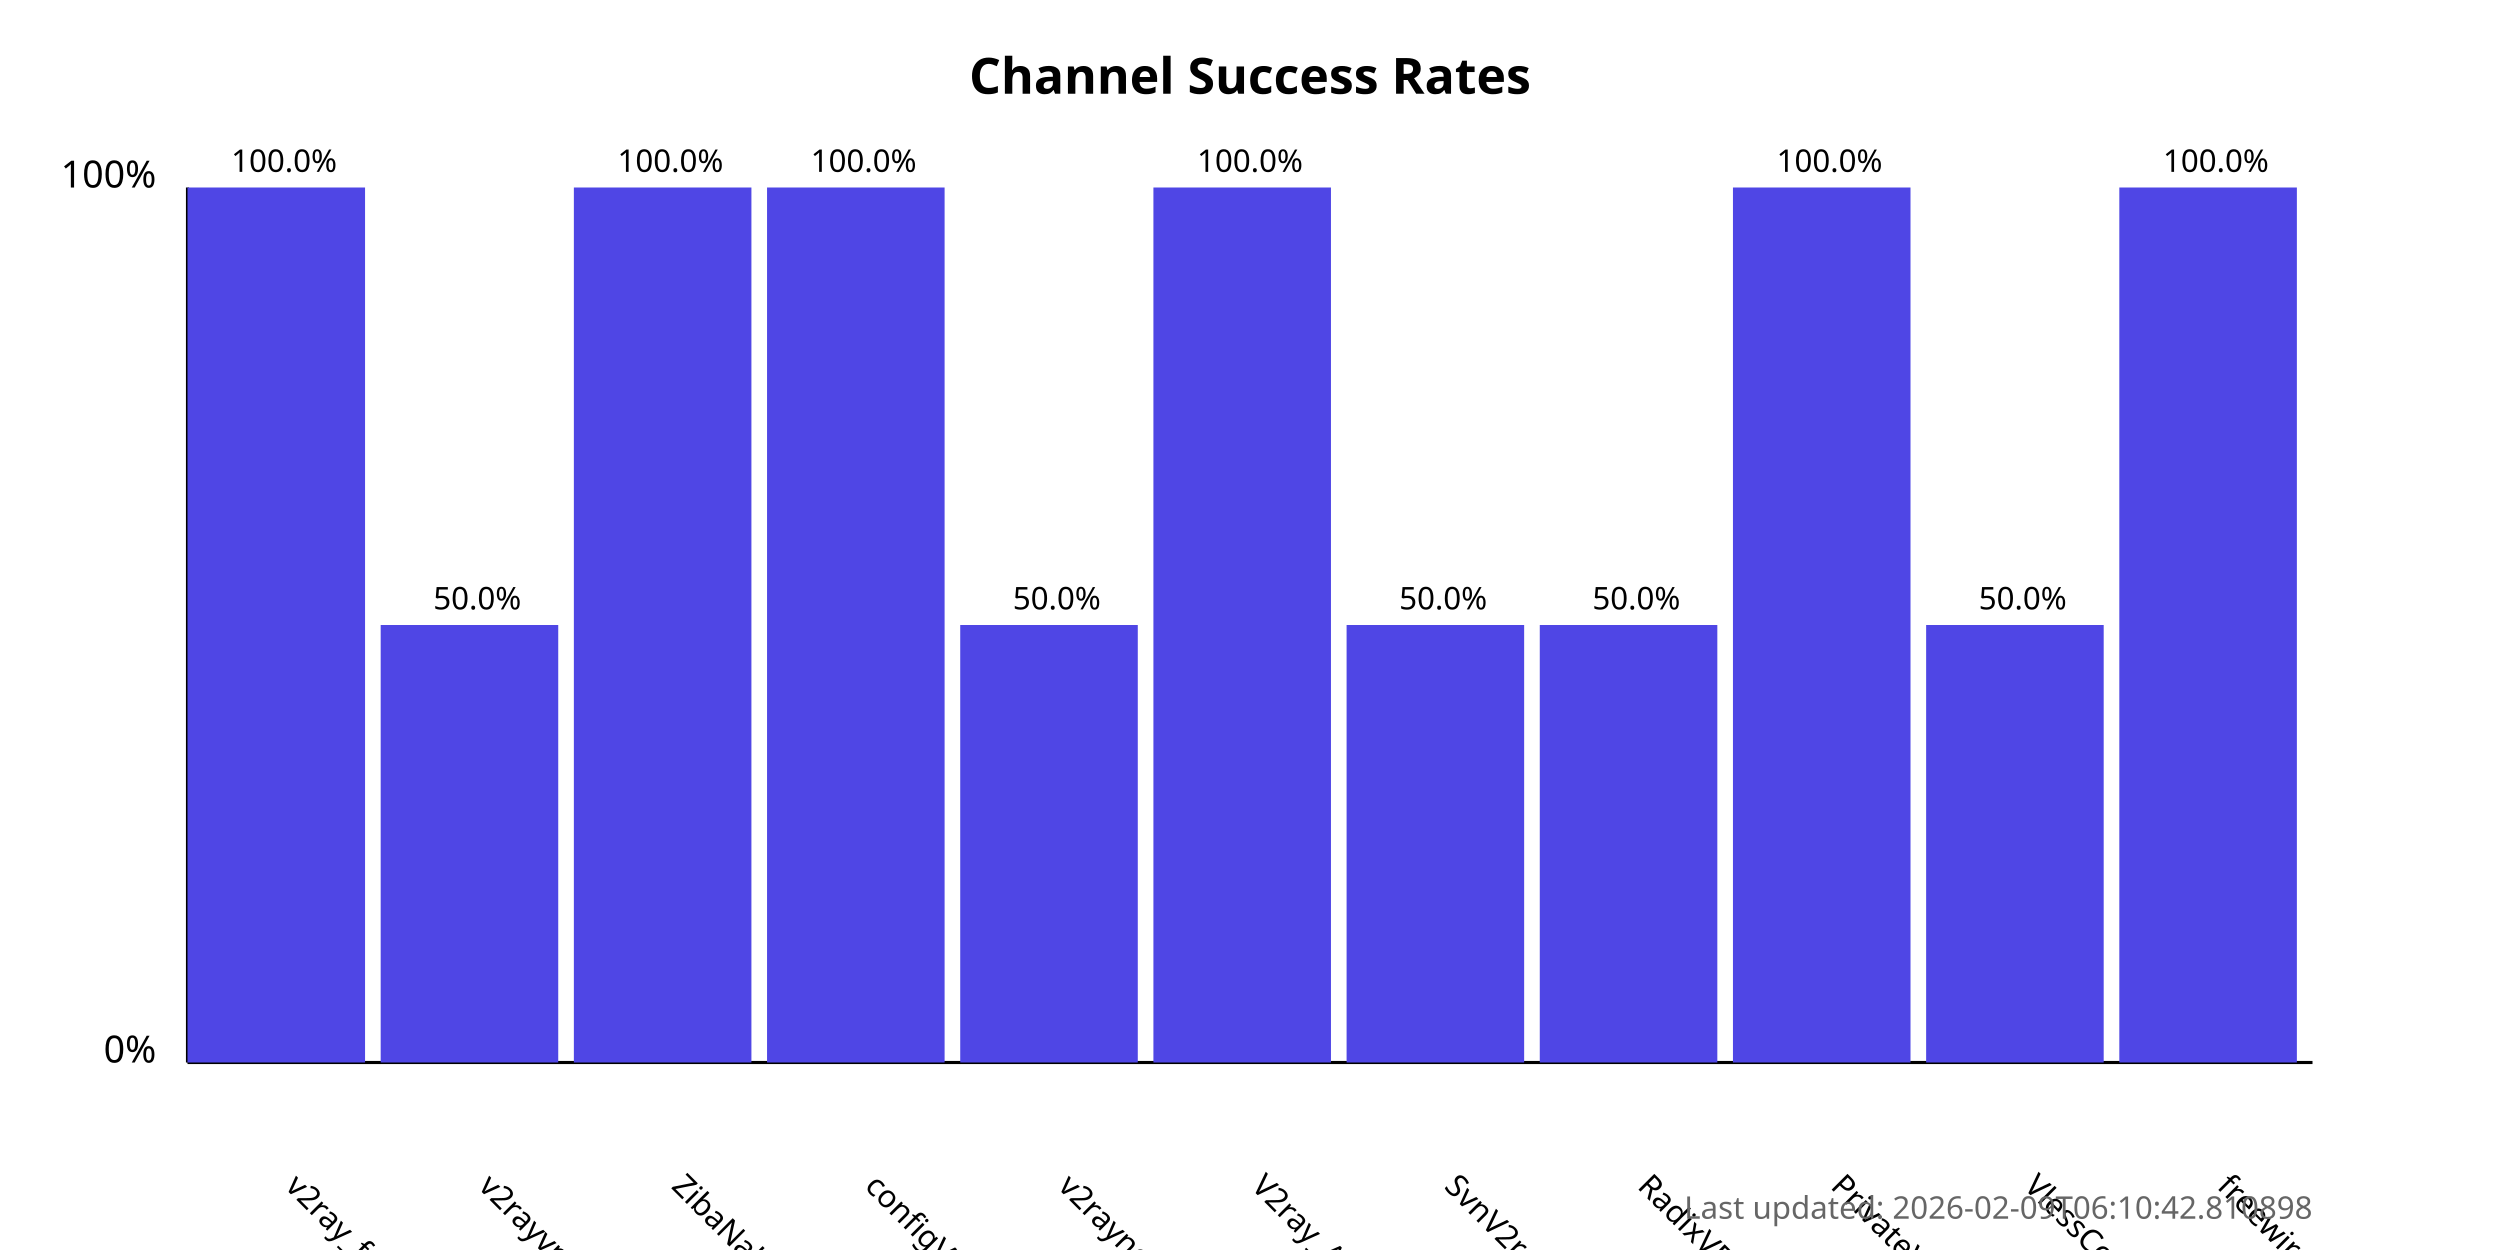
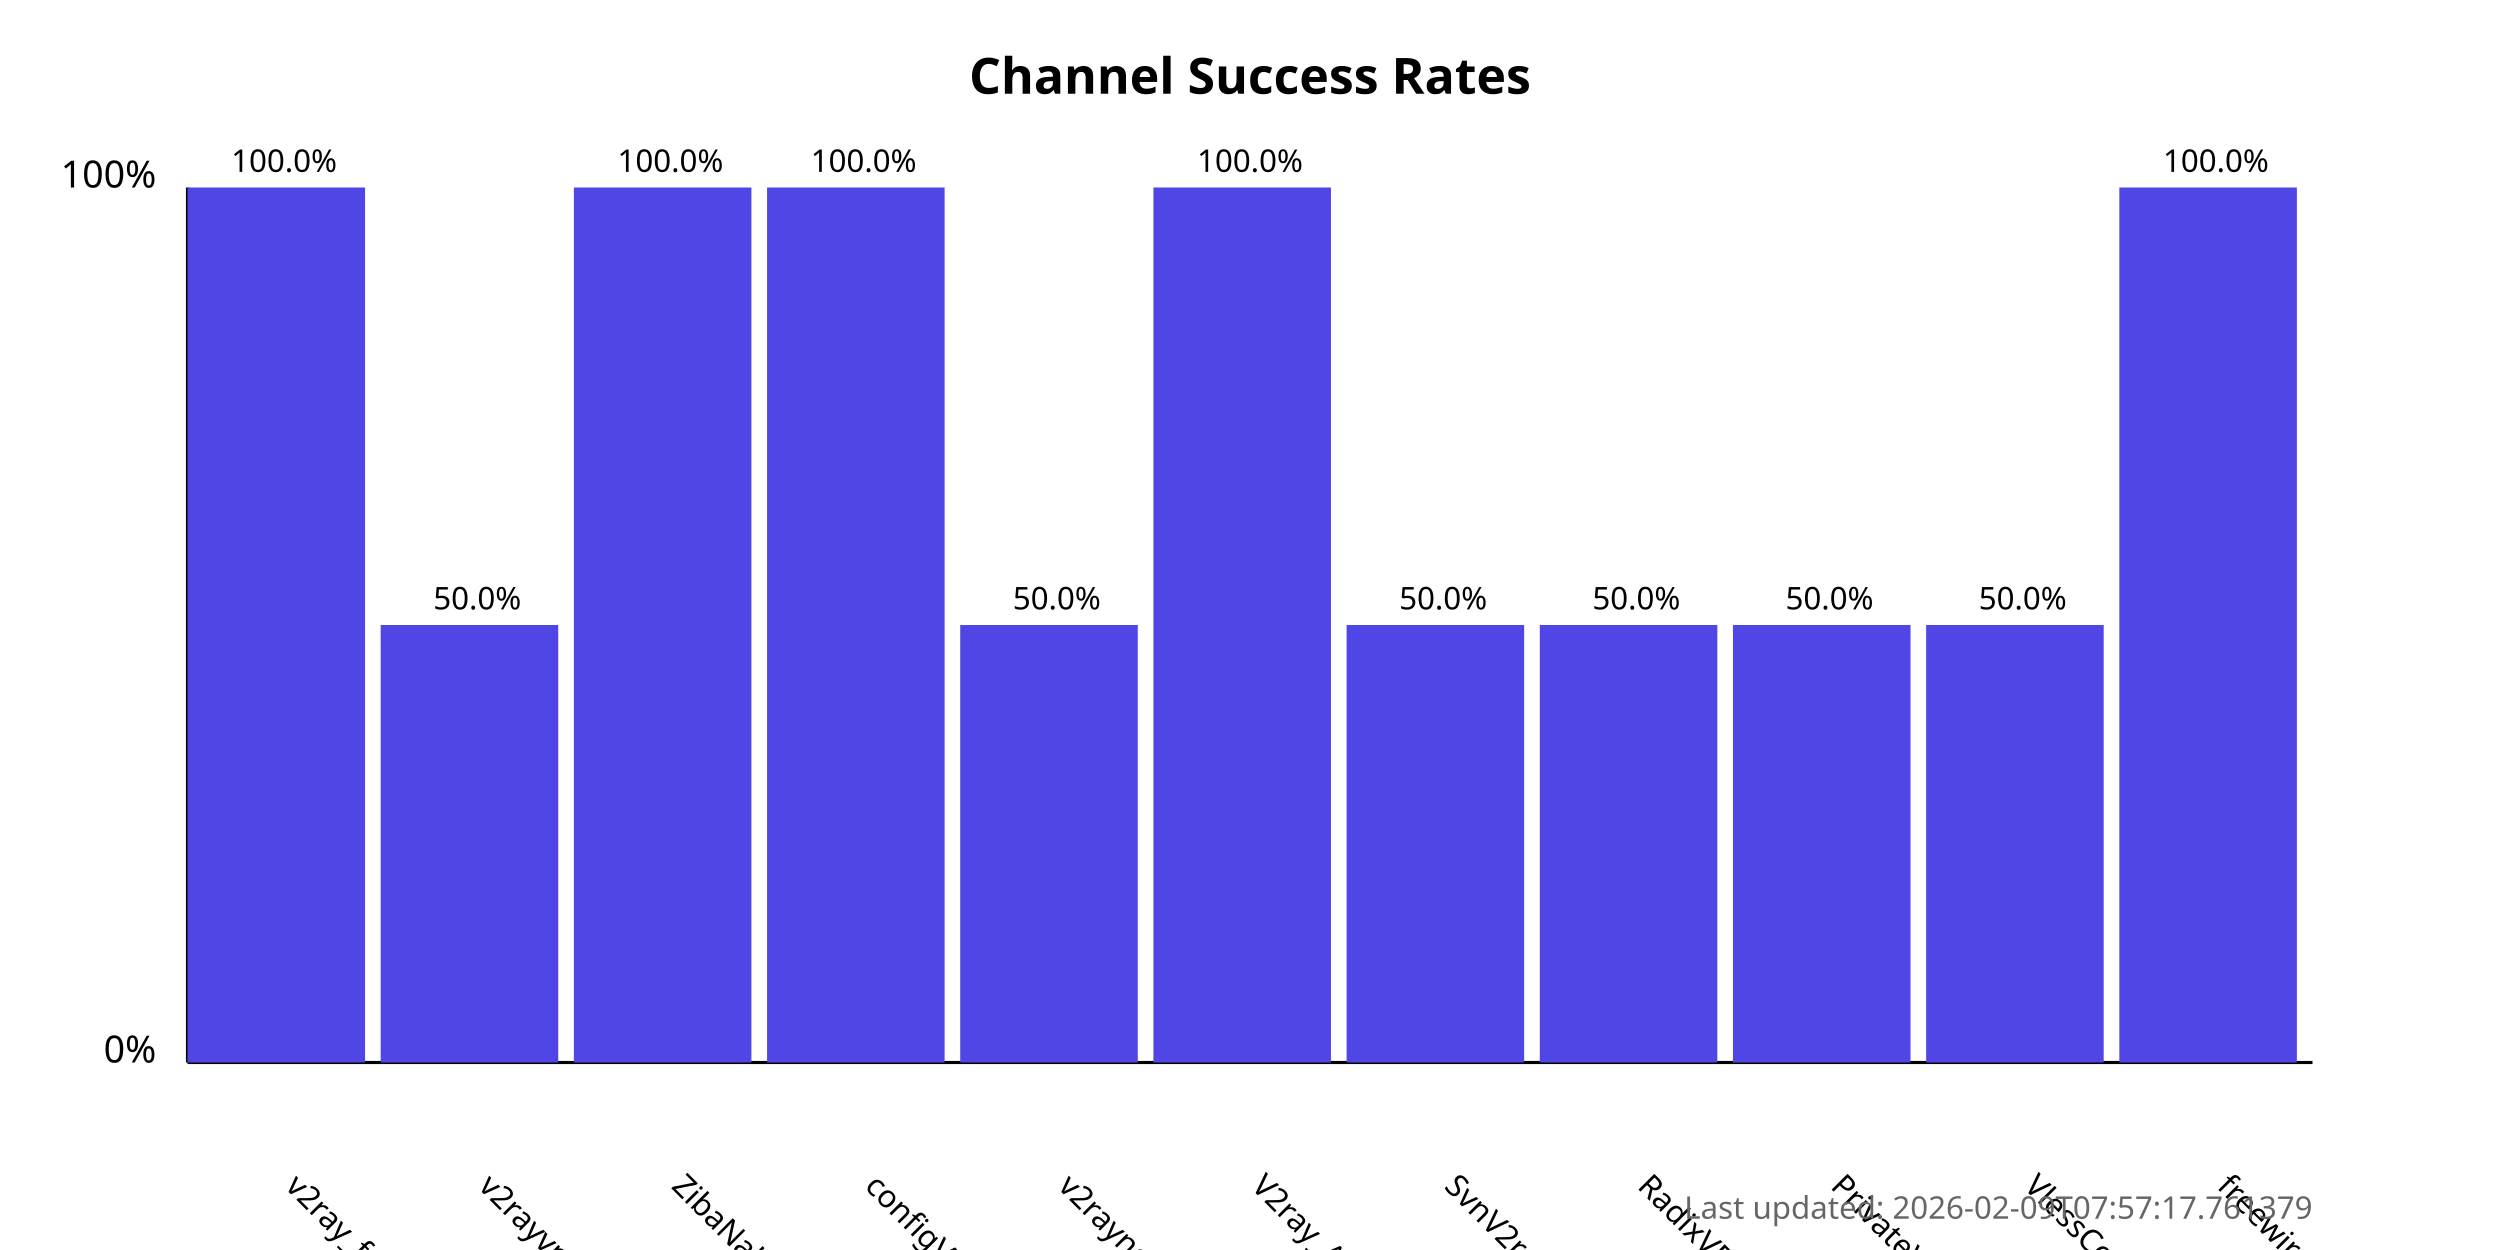
<svg xmlns="http://www.w3.org/2000/svg" width="800" height="400">
  <style>
            .chart-title { font: bold 16px sans-serif; }
            .axis-label { font: 12px sans-serif; }
            .tick-label { font: 10px sans-serif; }
            .bar { fill: #4f46e5; }
            .bar:hover { fill: #6366f1; }
            .timestamp { font: 10px sans-serif; fill: #666; }
        </style>
  <text x="400.0" y="30" text-anchor="middle" class="chart-title">
            Channel Success Rates
        </text>
  <line x1="60" y1="340" x2="60" y2="60" stroke="black" stroke-width="1" />
  <line x1="60" y1="340" x2="740" y2="340" stroke="black" stroke-width="1" />
  <text x="50" y="340" text-anchor="end" class="axis-label">0%</text>
  <text x="50" y="60" text-anchor="end" class="axis-label">100%</text>
  <g>
    <rect x="60" y="60.0" width="56.818" height="280.0" class="bar" />
    <text x="90.909" y="380" transform="rotate(45, 90.90909, 380)" text-anchor="start" class="tick-label">
                v2ray_free_conf
            </text>
    <text x="90.909" y="55.0" text-anchor="middle" class="tick-label">
                100.0%
            </text>
  </g>
  <g>
    <rect x="121.818" y="200.0" width="56.818" height="140.0" class="bar" />
    <text x="152.727" y="380" transform="rotate(45, 152.7273, 380)" text-anchor="start" class="tick-label">
                v2rayvpno
            </text>
    <text x="152.727" y="195.0" text-anchor="middle" class="tick-label">
                50.0%
            </text>
  </g>
  <g>
    <rect x="183.636" y="60.0" width="56.818" height="280.0" class="bar" />
    <text x="214.545" y="380" transform="rotate(45, 214.5455, 380)" text-anchor="start" class="tick-label">
                ZibaNabz
            </text>
    <text x="214.545" y="55.0" text-anchor="middle" class="tick-label">
                100.0%
            </text>
  </g>
  <g>
    <rect x="245.455" y="60.0" width="56.818" height="280.0" class="bar" />
    <text x="276.364" y="380" transform="rotate(45, 276.3636, 380)" text-anchor="start" class="tick-label">
                configV2rayForFree
            </text>
    <text x="276.364" y="55.0" text-anchor="middle" class="tick-label">
                100.0%
            </text>
  </g>
  <g>
    <rect x="307.273" y="200.0" width="56.818" height="140.0" class="bar" />
    <text x="338.182" y="380" transform="rotate(45, 338.1818, 380)" text-anchor="start" class="tick-label">
                v2rayngvpn
            </text>
    <text x="338.182" y="195.0" text-anchor="middle" class="tick-label">
                50.0%
            </text>
  </g>
  <g>
    <rect x="369.091" y="60.0" width="56.818" height="280.0" class="bar" />
    <text x="400.0" y="380" transform="rotate(45, 400.0, 380)" text-anchor="start" class="tick-label">
                V2ray_Alpha
            </text>
    <text x="400.0" y="55.0" text-anchor="middle" class="tick-label">
                100.0%
            </text>
  </g>
  <g>
    <rect x="430.909" y="200.0" width="56.818" height="140.0" class="bar" />
    <text x="461.818" y="380" transform="rotate(45, 461.8182, 380)" text-anchor="start" class="tick-label">
                SvnV2ray
            </text>
    <text x="461.818" y="195.0" text-anchor="middle" class="tick-label">
                50.0%
            </text>
  </g>
  <g>
    <rect x="492.727" y="200.0" width="56.818" height="140.0" class="bar" />
    <text x="523.636" y="380" transform="rotate(45, 523.6364, 380)" text-anchor="start" class="tick-label">
                RadixVPN
            </text>
    <text x="523.636" y="195.0" text-anchor="middle" class="tick-label">
                50.0%
            </text>
  </g>
  <g>
-     <rect x="554.545" y="60.0" width="56.818" height="280.0" class="bar" />
+     <rect x="554.545" y="200.0" width="56.818" height="140.0" class="bar" />
    <text x="585.455" y="380" transform="rotate(45, 585.4545, 380)" text-anchor="start" class="tick-label">
                PrivateVPNs
            </text>
-     <text x="585.455" y="55.0" text-anchor="middle" class="tick-label">
-                 100.0%
+     <text x="585.455" y="195.0" text-anchor="middle" class="tick-label">
+                 50.0%
            </text>
  </g>
  <g>
    <rect x="616.364" y="200.0" width="56.818" height="140.0" class="bar" />
    <text x="647.273" y="380" transform="rotate(45, 647.2727, 380)" text-anchor="start" class="tick-label">
                VlessConfig
            </text>
    <text x="647.273" y="195.0" text-anchor="middle" class="tick-label">
                50.0%
            </text>
  </g>
  <g>
    <rect x="678.182" y="60.0" width="56.818" height="280.0" class="bar" />
    <text x="709.091" y="380" transform="rotate(45, 709.0909, 380)" text-anchor="start" class="tick-label">
                freewireguard
            </text>
    <text x="709.091" y="55.0" text-anchor="middle" class="tick-label">
                100.0%
            </text>
  </g>
  <text x="740" y="390" text-anchor="end" class="timestamp">
-             Last updated: 2026-02-09T06:10:42.810898
+             Last updated: 2026-02-09T07:57:17.761379
        </text>
</svg>
